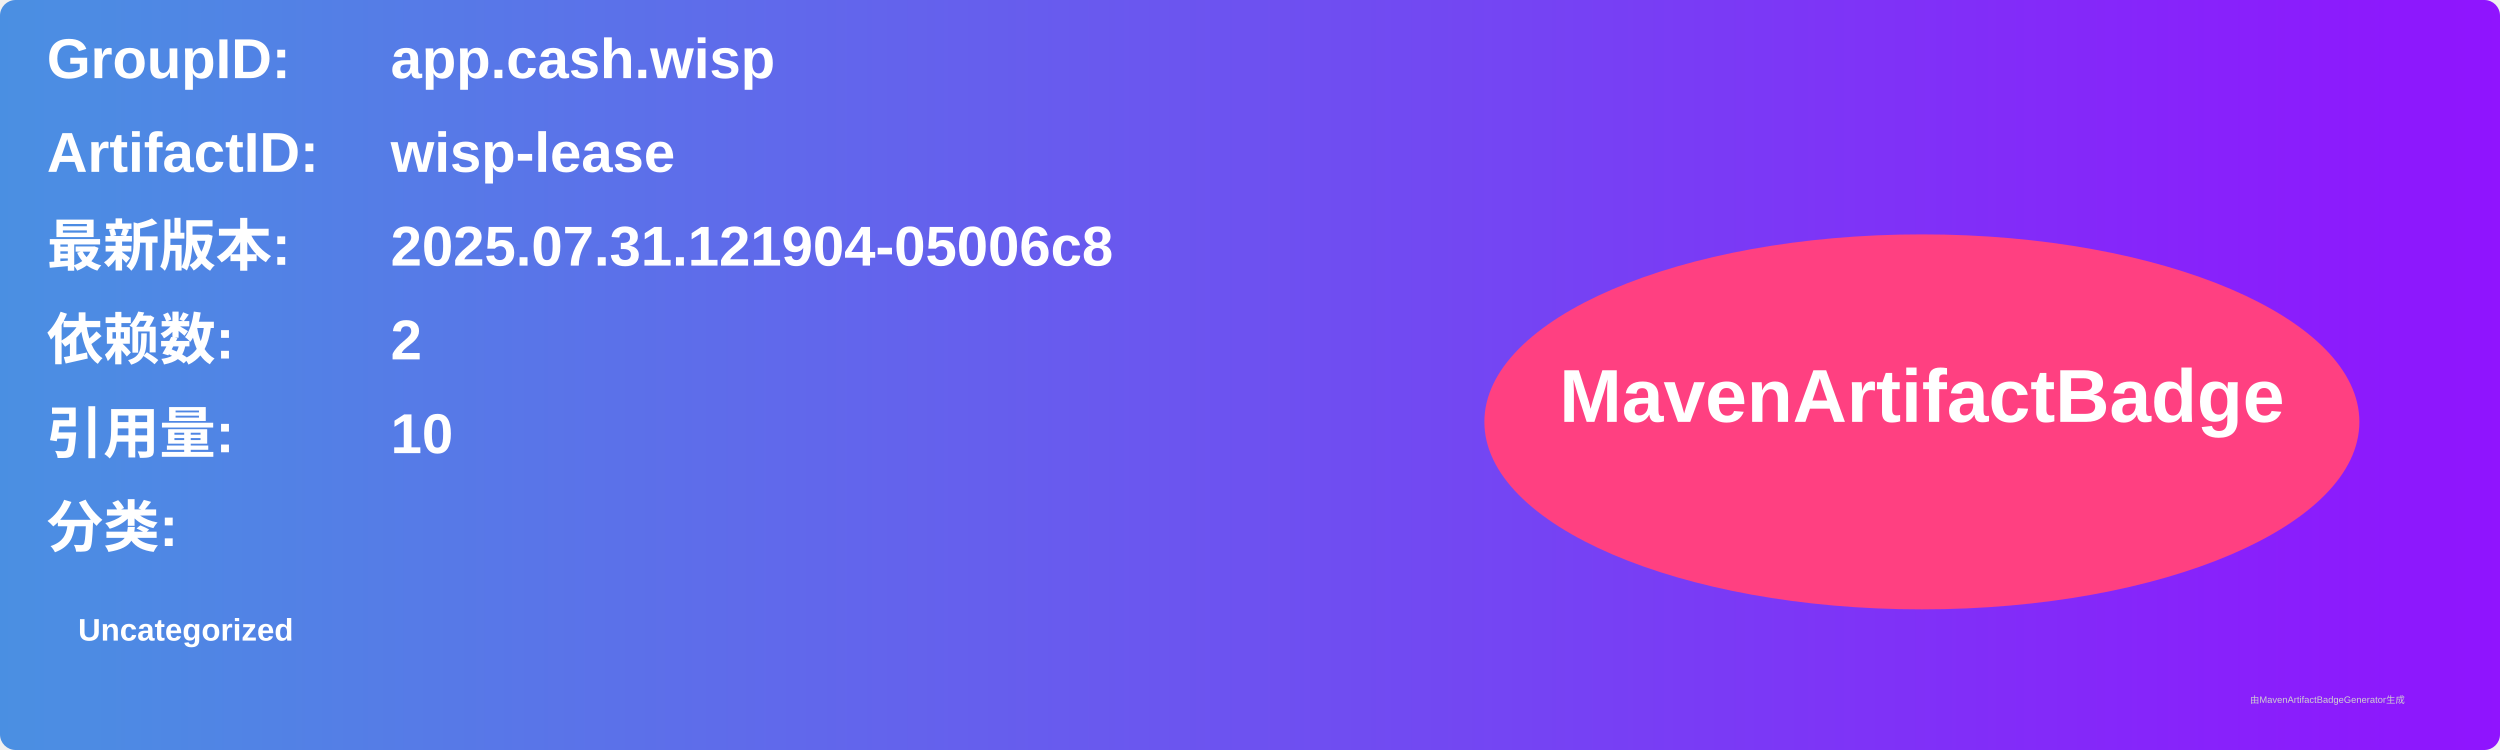
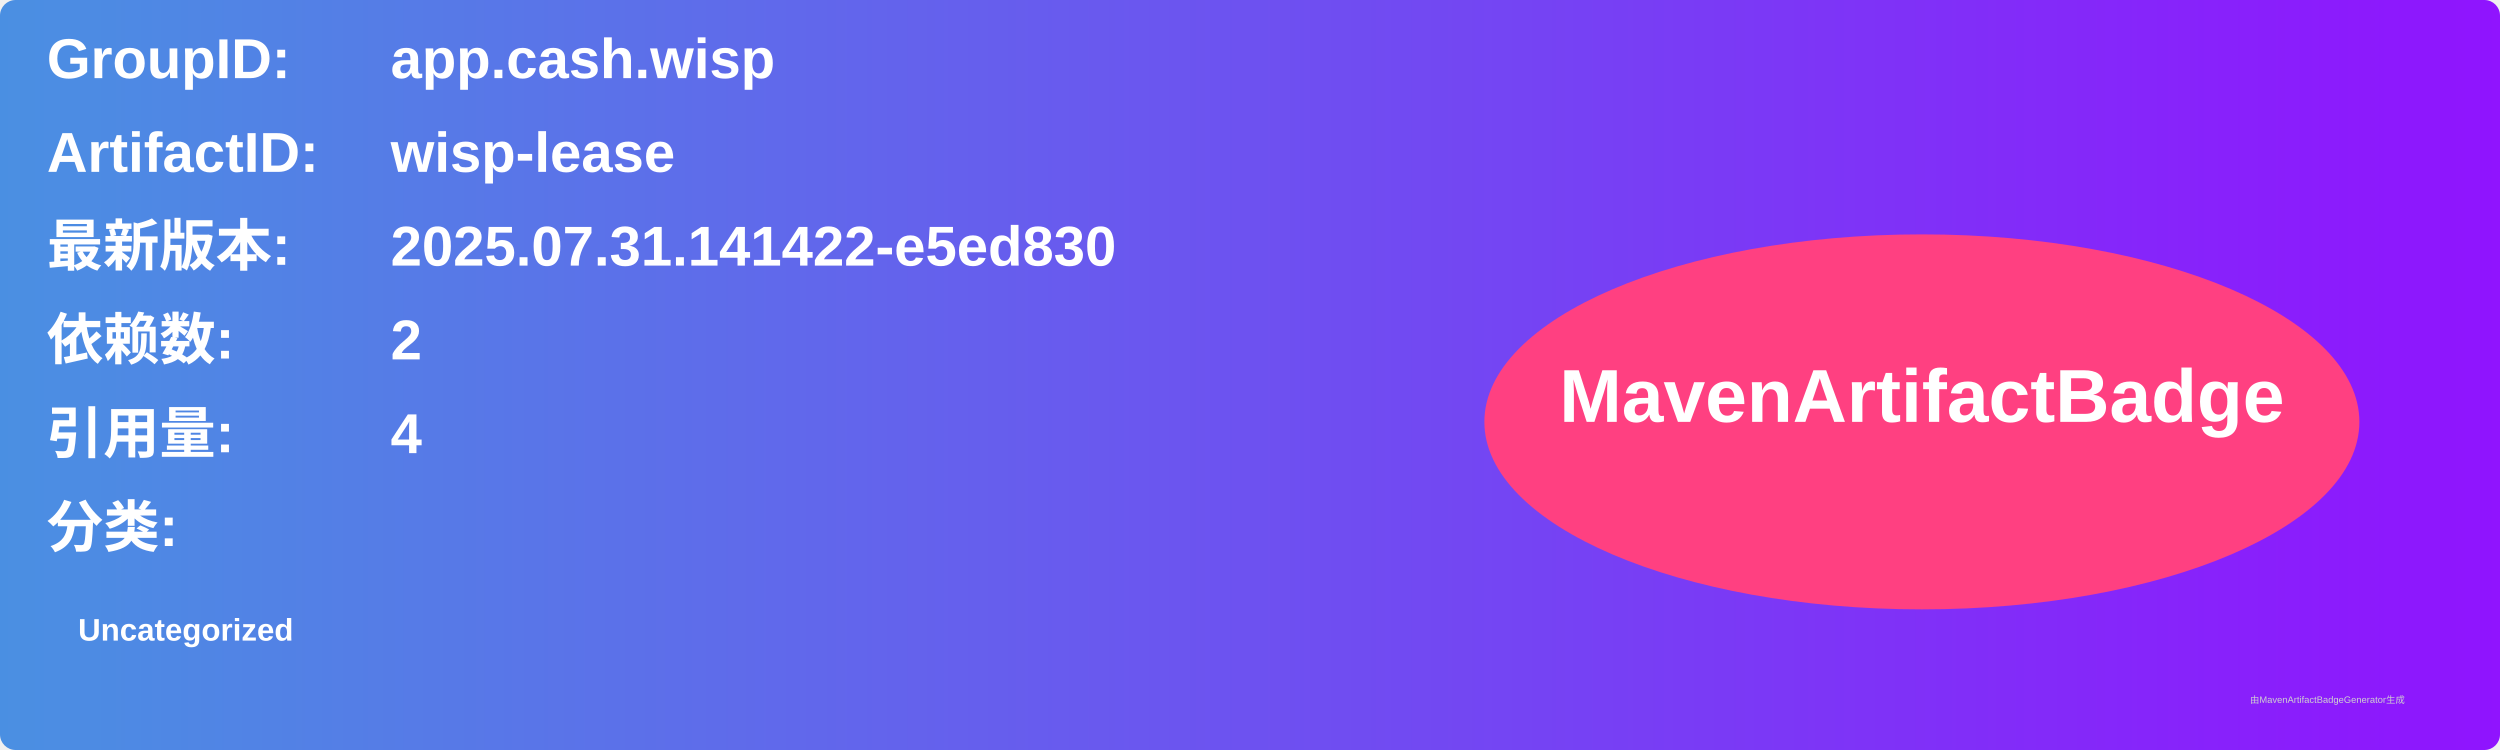
<svg xmlns="http://www.w3.org/2000/svg" width="800" height="240" viewBox="0 0 800 240">
  <linearGradient id="grad" x1="0%" y1="0%" x2="100%" y2="0%">
    <stop offset="0%" stop-color="#4a90e2" />
    <stop offset="100%" stop-color="#9013fe" />
  </linearGradient>
  <rect width="100%" height="100%" rx="5" ry="5" fill="url(#grad)" />
  <g transform="translate(15, 15)">
    <text x="0" y="10" font-family="Arial" font-size="18" fill="white" font-weight="bold" width="260">GroupID:</text>
    <text x="110" y="10" font-family="Arial" font-size="18" fill="white" font-weight="bold" width="460">app.cash.wisp</text>
    <text x="0" y="40" font-family="Arial" font-size="18" fill="white" font-weight="bold" width="260">ArtifactID:</text>
    <text x="110" y="40" font-family="Arial" font-size="18" fill="white" font-weight="bold" width="460">wisp-lease</text>
    <text x="0" y="70" font-family="Arial" font-size="18" fill="white" font-weight="bold">最新版本:</text>
    <text x="110" y="70" font-family="Arial" font-size="18" fill="white" font-weight="bold">
-       <tspan font-weight="bold">2025.07.31.121904-05006c8</tspan>
+       <tspan font-weight="bold">2025.07.31.141422-e5ed830</tspan>
    </text>
    <text x="0" y="100" font-family="Arial" font-size="18" fill="white" font-weight="bold">依赖数: </text>
    <text x="110" y="100" font-family="Arial" font-size="18" fill="white">
      <tspan font-weight="bold">2</tspan>
    </text>
    <text x="0" y="130" font-family="Arial" font-size="18" fill="white" font-weight="bold">引用量: </text>
    <text x="110" y="130" font-family="Arial" font-size="18" fill="white">
-       <tspan font-weight="bold">10</tspan>
+       <tspan font-weight="bold">4</tspan>
    </text>
    <text x="0" y="160" font-family="Arial" font-size="18" fill="white" font-weight="bold">分类:</text>
    <text x="10" y="190" font-family="Arial" font-size="10" fill="white">
      <tspan font-weight="bold">Uncategorized</tspan>
    </text>
    <ellipse cx="600" cy="120" rx="140" ry="60" fill="#ff4081" />
    <text x="600" y="120" text-anchor="middle" font-family="Arial" font-size="24" fill="white" font-weight="bold">MavenArtifactBadge</text>
  </g>
  <text x="720" y="225" font-family="Arial" font-size="3" fill="#d0d0d0">由MavenArtifactBadgeGenerator生成</text>
</svg>
